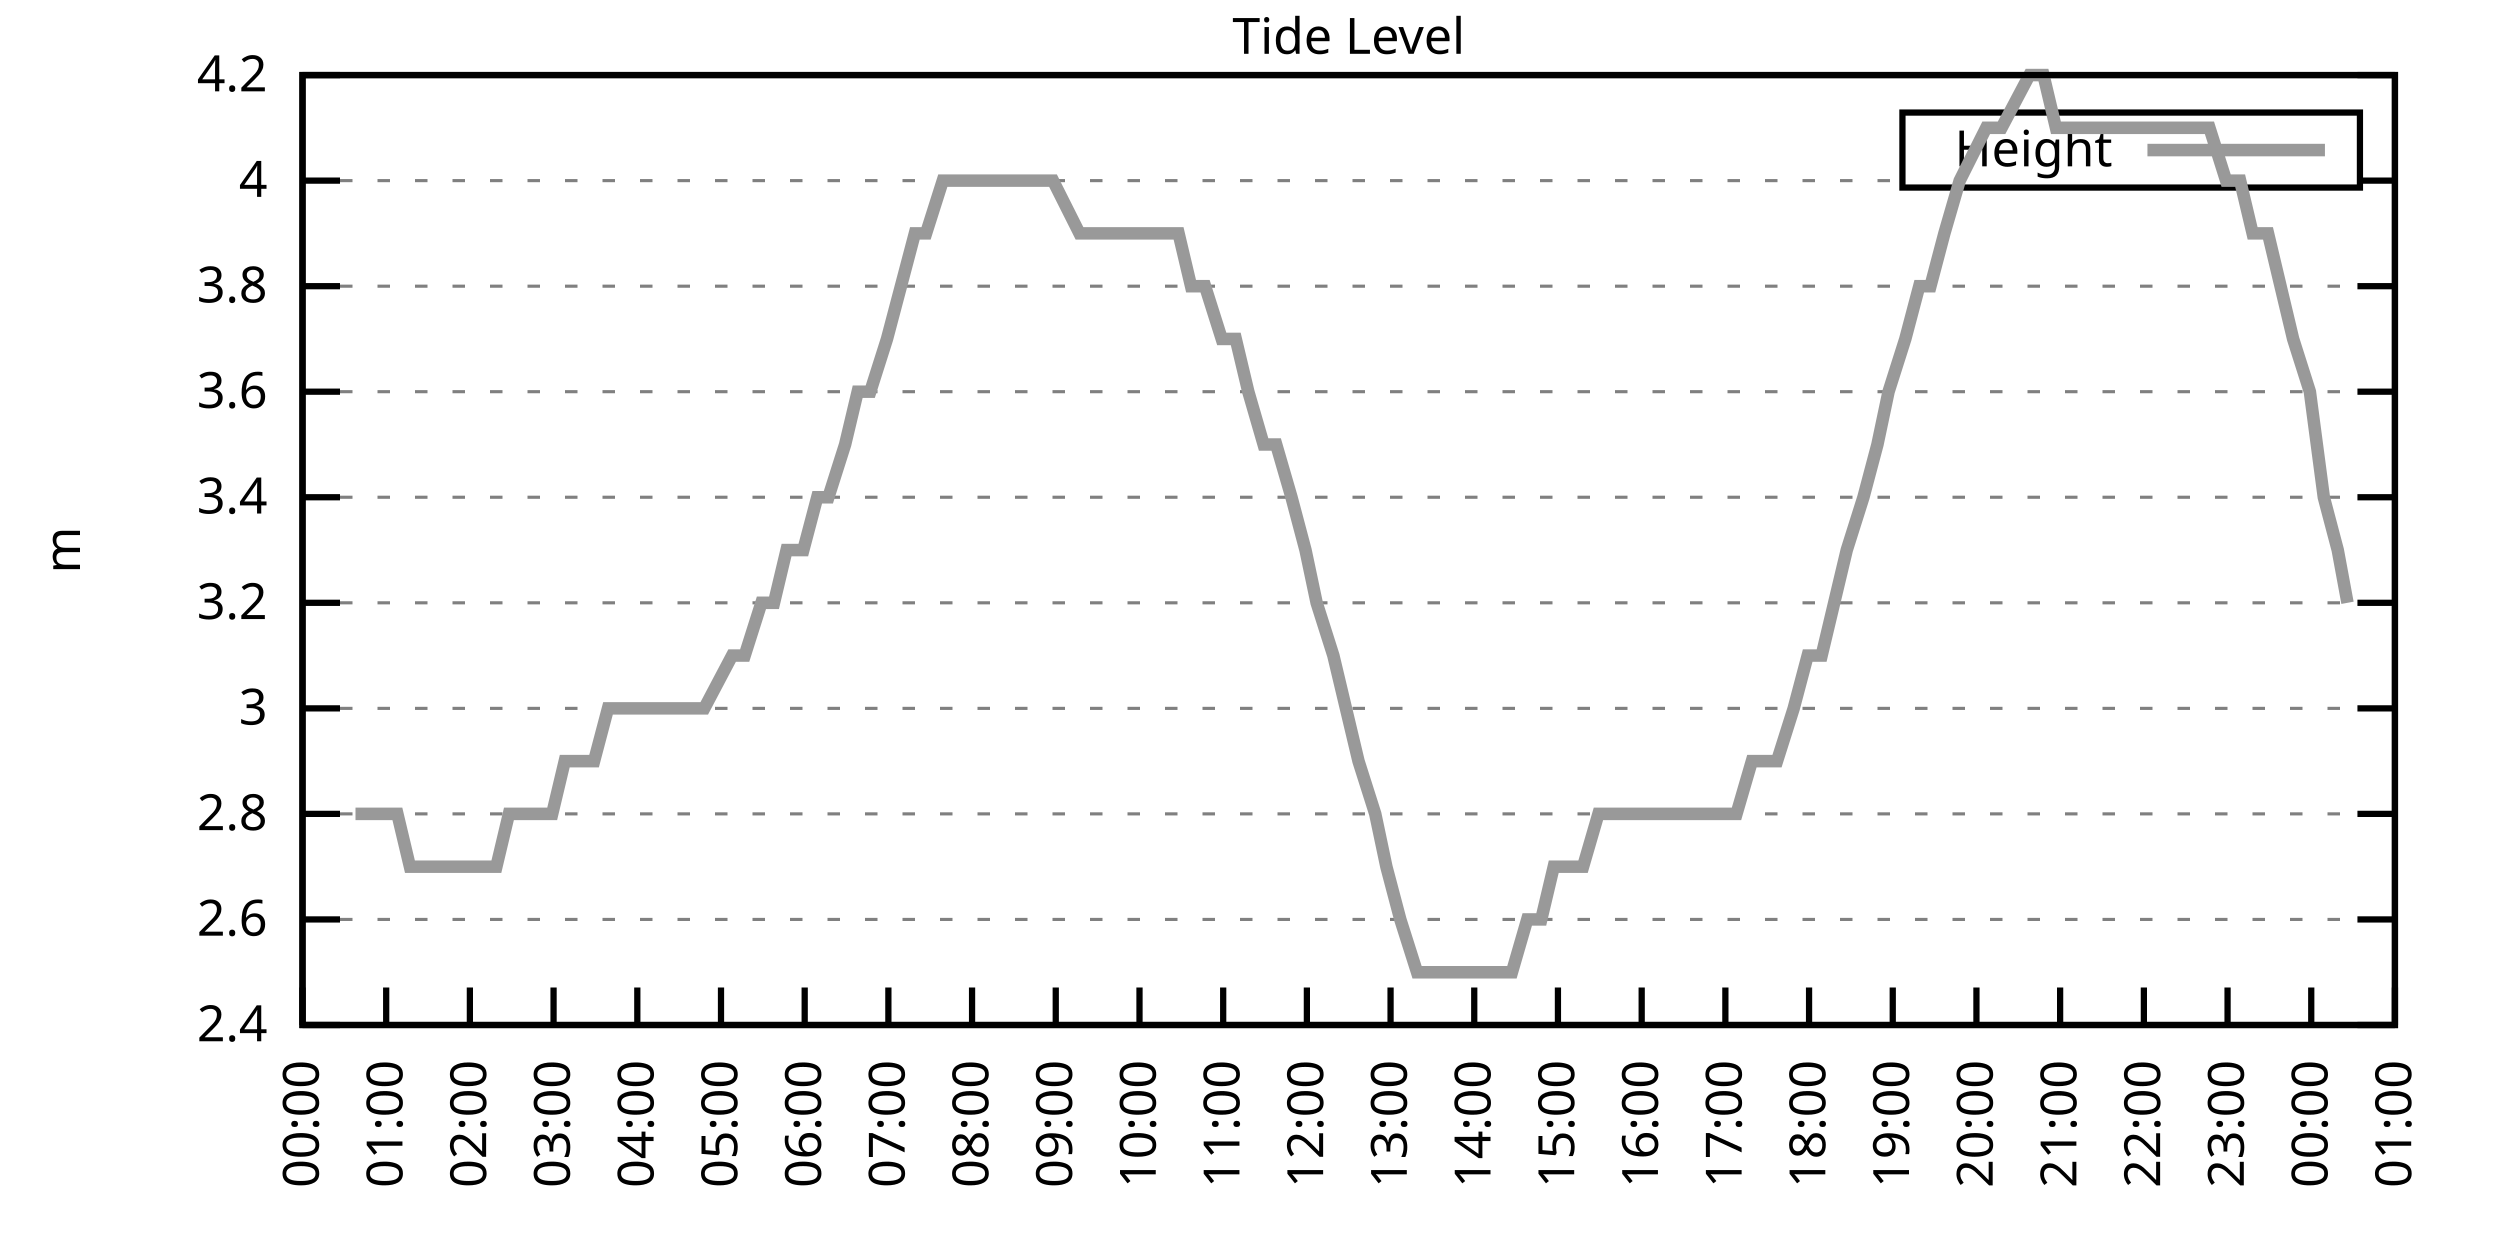
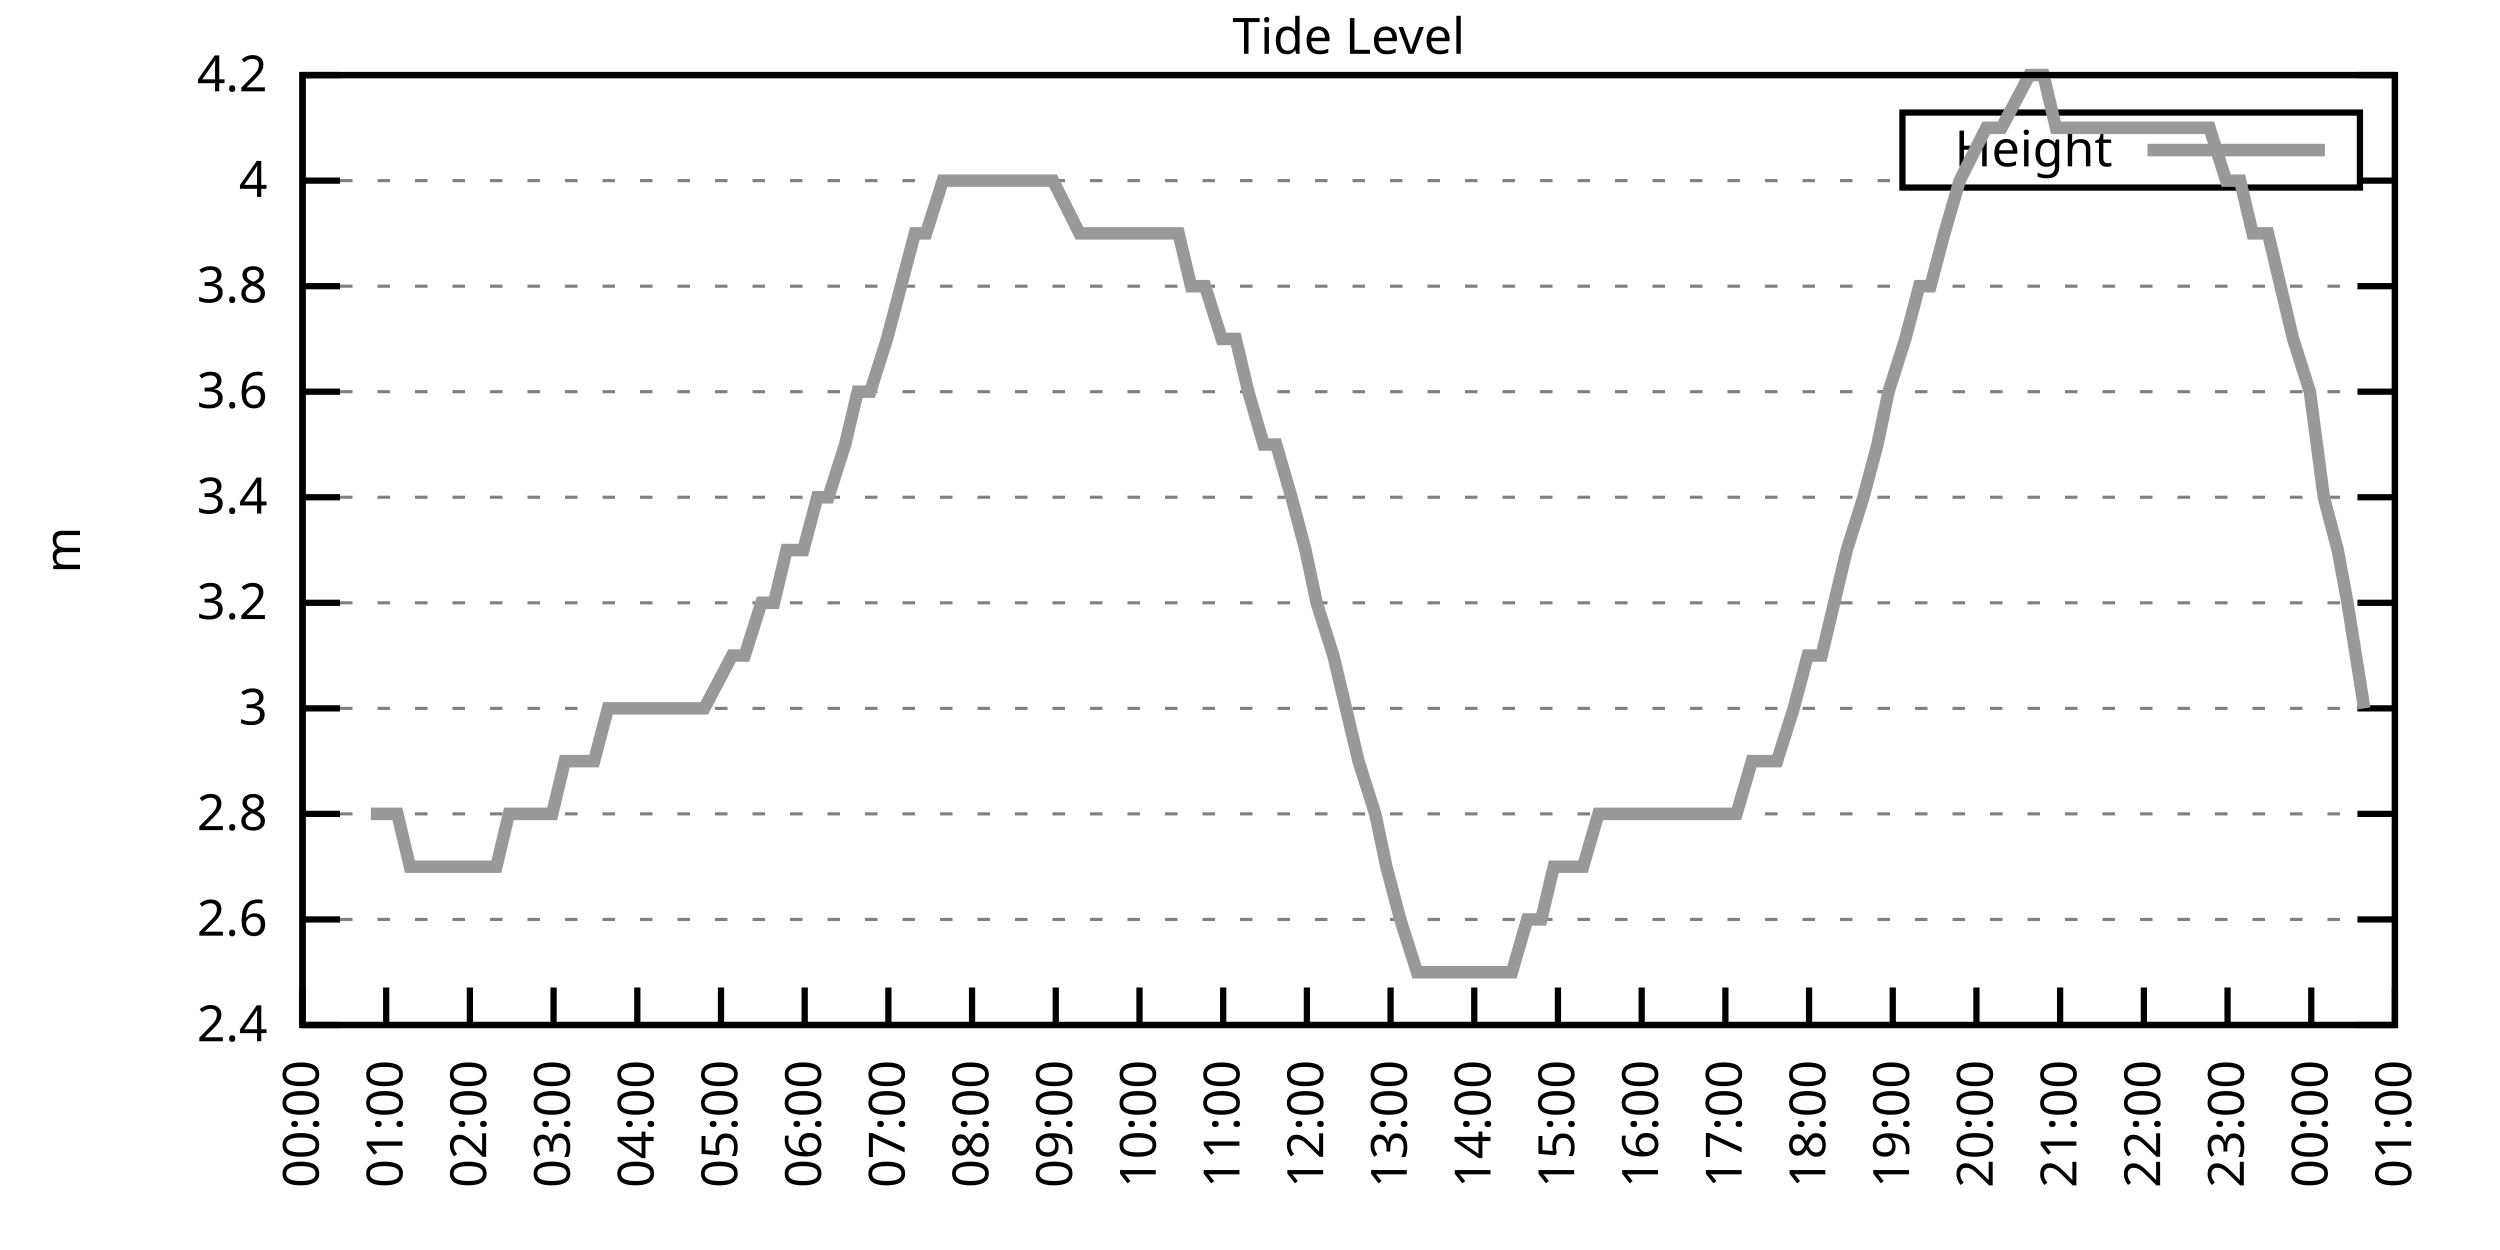
<svg xmlns="http://www.w3.org/2000/svg" xmlns:xlink="http://www.w3.org/1999/xlink" width="400" height="200" viewBox="0 0 400 200">
  <g id="gnuplot_canvas">
    <rect x="0" y="0" width="400" height="200" fill="none" />
    <defs>
      <circle id="gpDot" r="0.5" stroke-width="0.5" stroke="currentColor" />
      <path id="gpPt0" stroke-width="0.333" stroke="currentColor" d="M-1,0 h2 M0,-1 v2" />
      <path id="gpPt1" stroke-width="0.333" stroke="currentColor" d="M-1,-1 L1,1 M1,-1 L-1,1" />
      <path id="gpPt2" stroke-width="0.333" stroke="currentColor" d="M-1,0 L1,0 M0,-1 L0,1 M-1,-1 L1,1 M-1,1 L1,-1" />
      <rect id="gpPt3" stroke-width="0.333" stroke="currentColor" x="-1" y="-1" width="2" height="2" />
      <rect id="gpPt4" stroke-width="0.333" stroke="currentColor" fill="currentColor" x="-1" y="-1" width="2" height="2" />
      <circle id="gpPt5" stroke-width="0.333" stroke="currentColor" cx="0" cy="0" r="1" />
      <use xlink:href="#gpPt5" id="gpPt6" fill="currentColor" stroke="none" />
      <path id="gpPt7" stroke-width="0.333" stroke="currentColor" d="M0,-1.33 L-1.33,0.67 L1.33,0.67 z" />
      <use xlink:href="#gpPt7" id="gpPt8" fill="currentColor" stroke="none" />
      <use xlink:href="#gpPt7" id="gpPt9" stroke="currentColor" transform="rotate(180)" />
      <use xlink:href="#gpPt9" id="gpPt10" fill="currentColor" stroke="none" />
      <use xlink:href="#gpPt3" id="gpPt11" stroke="currentColor" transform="rotate(45)" />
      <use xlink:href="#gpPt11" id="gpPt12" fill="currentColor" stroke="none" />
      <path id="gpPt13" stroke-width="0.333" stroke="currentColor" d="M0,1.330 L1.265,0.411 L0.782,-1.067 L-0.782,-1.076 L-1.265,0.411 z" />
      <use xlink:href="#gpPt13" id="gpPt14" fill="currentColor" stroke="none" />
      <filter id="textbox" filterUnits="objectBoundingBox" x="0" y="0" height="1" width="1">
        <feFlood flood-color="white" flood-opacity="1" result="bgnd" />
        <feComposite in="SourceGraphic" in2="bgnd" operator="atop" />
      </filter>
      <filter id="greybox" filterUnits="objectBoundingBox" x="0" y="0" height="1" width="1">
        <feFlood flood-color="lightgrey" flood-opacity="1" result="grey" />
        <feComposite in="SourceGraphic" in2="grey" operator="atop" />
      </filter>
    </defs>
    <g fill="none" color="white" stroke="currentColor" stroke-width="1.00" stroke-linecap="butt" stroke-linejoin="miter">
</g>
    <g fill="none" color="black" stroke="currentColor" stroke-width="1.00" stroke-linecap="butt" stroke-linejoin="miter">
      <g stroke="none" shape-rendering="crispEdges">
        <polygon fill="rgb(255, 255, 255)" points="48.40,164.00 383.18,164.00 383.18,12.02 48.40,12.02 " />
      </g>
    </g>
    <g fill="none" color="black" stroke="currentColor" stroke-width="1.00" stroke-linecap="butt" stroke-linejoin="miter">
</g>
    <g fill="none" color="black" stroke="black" stroke-width="0.50" stroke-linecap="butt" stroke-linejoin="miter">
</g>
    <g fill="none" color="gray" stroke="currentColor" stroke-width="0.50" stroke-linecap="butt" stroke-linejoin="miter">
      <path stroke="gray" stroke-dasharray="2,4" class="gridline" d="M48.40,164.00 L383.19,164.00  " />
    </g>
    <g fill="none" color="gray" stroke="gray" stroke-width="1.00" stroke-linecap="butt" stroke-linejoin="miter">
</g>
    <g fill="none" color="black" stroke="currentColor" stroke-width="1.00" stroke-linecap="butt" stroke-linejoin="miter">
      <path stroke="black" d="M48.40,164.00 L54.40,164.00 M383.19,164.00 L377.19,164.00  " />
      <g transform="translate(42.80,166.60)" stroke="none" fill="black" font-family="Sans" font-size="8.00" text-anchor="end">
        <text>
          <tspan font-family="Sans"> 2.4</tspan>
        </text>
      </g>
    </g>
    <g fill="none" color="black" stroke="currentColor" stroke-width="1.00" stroke-linecap="butt" stroke-linejoin="miter">
</g>
    <g fill="none" color="black" stroke="black" stroke-width="0.50" stroke-linecap="butt" stroke-linejoin="miter">
</g>
    <g fill="none" color="gray" stroke="currentColor" stroke-width="0.50" stroke-linecap="butt" stroke-linejoin="miter">
      <path stroke="gray" stroke-dasharray="2,4" class="gridline" d="M48.40,147.11 L383.19,147.11  " />
    </g>
    <g fill="none" color="gray" stroke="gray" stroke-width="1.00" stroke-linecap="butt" stroke-linejoin="miter">
</g>
    <g fill="none" color="black" stroke="currentColor" stroke-width="1.00" stroke-linecap="butt" stroke-linejoin="miter">
      <path stroke="black" d="M48.40,147.11 L54.40,147.11 M383.19,147.11 L377.19,147.11  " />
      <g transform="translate(42.80,149.71)" stroke="none" fill="black" font-family="Sans" font-size="8.00" text-anchor="end">
        <text>
          <tspan font-family="Sans"> 2.6</tspan>
        </text>
      </g>
    </g>
    <g fill="none" color="black" stroke="currentColor" stroke-width="1.00" stroke-linecap="butt" stroke-linejoin="miter">
</g>
    <g fill="none" color="black" stroke="black" stroke-width="0.50" stroke-linecap="butt" stroke-linejoin="miter">
</g>
    <g fill="none" color="gray" stroke="currentColor" stroke-width="0.50" stroke-linecap="butt" stroke-linejoin="miter">
      <path stroke="gray" stroke-dasharray="2,4" class="gridline" d="M48.40,130.22 L383.19,130.22  " />
    </g>
    <g fill="none" color="gray" stroke="gray" stroke-width="1.00" stroke-linecap="butt" stroke-linejoin="miter">
</g>
    <g fill="none" color="black" stroke="currentColor" stroke-width="1.00" stroke-linecap="butt" stroke-linejoin="miter">
      <path stroke="black" d="M48.40,130.22 L54.40,130.22 M383.19,130.22 L377.19,130.22  " />
      <g transform="translate(42.80,132.82)" stroke="none" fill="black" font-family="Sans" font-size="8.00" text-anchor="end">
        <text>
          <tspan font-family="Sans"> 2.8</tspan>
        </text>
      </g>
    </g>
    <g fill="none" color="black" stroke="currentColor" stroke-width="1.00" stroke-linecap="butt" stroke-linejoin="miter">
</g>
    <g fill="none" color="black" stroke="black" stroke-width="0.50" stroke-linecap="butt" stroke-linejoin="miter">
</g>
    <g fill="none" color="gray" stroke="currentColor" stroke-width="0.50" stroke-linecap="butt" stroke-linejoin="miter">
      <path stroke="gray" stroke-dasharray="2,4" class="gridline" d="M48.40,113.34 L383.19,113.34  " />
    </g>
    <g fill="none" color="gray" stroke="gray" stroke-width="1.00" stroke-linecap="butt" stroke-linejoin="miter">
</g>
    <g fill="none" color="black" stroke="currentColor" stroke-width="1.00" stroke-linecap="butt" stroke-linejoin="miter">
      <path stroke="black" d="M48.40,113.34 L54.40,113.34 M383.19,113.34 L377.19,113.34  " />
      <g transform="translate(42.80,115.94)" stroke="none" fill="black" font-family="Sans" font-size="8.00" text-anchor="end">
        <text>
          <tspan font-family="Sans"> 3</tspan>
        </text>
      </g>
    </g>
    <g fill="none" color="black" stroke="currentColor" stroke-width="1.00" stroke-linecap="butt" stroke-linejoin="miter">
</g>
    <g fill="none" color="black" stroke="black" stroke-width="0.50" stroke-linecap="butt" stroke-linejoin="miter">
</g>
    <g fill="none" color="gray" stroke="currentColor" stroke-width="0.50" stroke-linecap="butt" stroke-linejoin="miter">
      <path stroke="gray" stroke-dasharray="2,4" class="gridline" d="M48.40,96.45 L383.19,96.45  " />
    </g>
    <g fill="none" color="gray" stroke="gray" stroke-width="1.00" stroke-linecap="butt" stroke-linejoin="miter">
</g>
    <g fill="none" color="black" stroke="currentColor" stroke-width="1.00" stroke-linecap="butt" stroke-linejoin="miter">
      <path stroke="black" d="M48.40,96.45 L54.40,96.45 M383.19,96.45 L377.19,96.45  " />
      <g transform="translate(42.80,99.05)" stroke="none" fill="black" font-family="Sans" font-size="8.00" text-anchor="end">
        <text>
          <tspan font-family="Sans"> 3.2</tspan>
        </text>
      </g>
    </g>
    <g fill="none" color="black" stroke="currentColor" stroke-width="1.00" stroke-linecap="butt" stroke-linejoin="miter">
</g>
    <g fill="none" color="black" stroke="black" stroke-width="0.50" stroke-linecap="butt" stroke-linejoin="miter">
</g>
    <g fill="none" color="gray" stroke="currentColor" stroke-width="0.50" stroke-linecap="butt" stroke-linejoin="miter">
      <path stroke="gray" stroke-dasharray="2,4" class="gridline" d="M48.40,79.56 L383.19,79.56  " />
    </g>
    <g fill="none" color="gray" stroke="gray" stroke-width="1.00" stroke-linecap="butt" stroke-linejoin="miter">
</g>
    <g fill="none" color="black" stroke="currentColor" stroke-width="1.00" stroke-linecap="butt" stroke-linejoin="miter">
      <path stroke="black" d="M48.40,79.56 L54.40,79.56 M383.19,79.56 L377.19,79.56  " />
      <g transform="translate(42.80,82.16)" stroke="none" fill="black" font-family="Sans" font-size="8.00" text-anchor="end">
        <text>
          <tspan font-family="Sans"> 3.4</tspan>
        </text>
      </g>
    </g>
    <g fill="none" color="black" stroke="currentColor" stroke-width="1.00" stroke-linecap="butt" stroke-linejoin="miter">
</g>
    <g fill="none" color="black" stroke="black" stroke-width="0.50" stroke-linecap="butt" stroke-linejoin="miter">
</g>
    <g fill="none" color="gray" stroke="currentColor" stroke-width="0.50" stroke-linecap="butt" stroke-linejoin="miter">
      <path stroke="gray" stroke-dasharray="2,4" class="gridline" d="M48.40,62.67 L383.19,62.67  " />
    </g>
    <g fill="none" color="gray" stroke="gray" stroke-width="1.00" stroke-linecap="butt" stroke-linejoin="miter">
</g>
    <g fill="none" color="black" stroke="currentColor" stroke-width="1.00" stroke-linecap="butt" stroke-linejoin="miter">
      <path stroke="black" d="M48.40,62.67 L54.40,62.67 M383.19,62.67 L377.19,62.67  " />
      <g transform="translate(42.80,65.27)" stroke="none" fill="black" font-family="Sans" font-size="8.00" text-anchor="end">
        <text>
          <tspan font-family="Sans"> 3.6</tspan>
        </text>
      </g>
    </g>
    <g fill="none" color="black" stroke="currentColor" stroke-width="1.00" stroke-linecap="butt" stroke-linejoin="miter">
</g>
    <g fill="none" color="black" stroke="black" stroke-width="0.50" stroke-linecap="butt" stroke-linejoin="miter">
</g>
    <g fill="none" color="gray" stroke="currentColor" stroke-width="0.50" stroke-linecap="butt" stroke-linejoin="miter">
      <path stroke="gray" stroke-dasharray="2,4" class="gridline" d="M48.40,45.79 L383.19,45.79  " />
    </g>
    <g fill="none" color="gray" stroke="gray" stroke-width="1.00" stroke-linecap="butt" stroke-linejoin="miter">
</g>
    <g fill="none" color="black" stroke="currentColor" stroke-width="1.00" stroke-linecap="butt" stroke-linejoin="miter">
      <path stroke="black" d="M48.40,45.79 L54.40,45.79 M383.19,45.79 L377.19,45.79  " />
      <g transform="translate(42.80,48.39)" stroke="none" fill="black" font-family="Sans" font-size="8.00" text-anchor="end">
        <text>
          <tspan font-family="Sans"> 3.8</tspan>
        </text>
      </g>
    </g>
    <g fill="none" color="black" stroke="currentColor" stroke-width="1.00" stroke-linecap="butt" stroke-linejoin="miter">
</g>
    <g fill="none" color="black" stroke="black" stroke-width="0.50" stroke-linecap="butt" stroke-linejoin="miter">
</g>
    <g fill="none" color="gray" stroke="currentColor" stroke-width="0.50" stroke-linecap="butt" stroke-linejoin="miter">
      <path stroke="gray" stroke-dasharray="2,4" class="gridline" d="M48.40,28.90 L304.39,28.90 M377.59,28.90 L383.19,28.90  " />
    </g>
    <g fill="none" color="gray" stroke="gray" stroke-width="1.00" stroke-linecap="butt" stroke-linejoin="miter">
</g>
    <g fill="none" color="black" stroke="currentColor" stroke-width="1.00" stroke-linecap="butt" stroke-linejoin="miter">
      <path stroke="black" d="M48.40,28.90 L54.40,28.90 M383.19,28.90 L377.19,28.90  " />
      <g transform="translate(42.80,31.50)" stroke="none" fill="black" font-family="Sans" font-size="8.00" text-anchor="end">
        <text>
          <tspan font-family="Sans"> 4</tspan>
        </text>
      </g>
    </g>
    <g fill="none" color="black" stroke="currentColor" stroke-width="1.00" stroke-linecap="butt" stroke-linejoin="miter">
</g>
    <g fill="none" color="black" stroke="black" stroke-width="0.50" stroke-linecap="butt" stroke-linejoin="miter">
</g>
    <g fill="none" color="gray" stroke="currentColor" stroke-width="0.50" stroke-linecap="butt" stroke-linejoin="miter">
      <path stroke="gray" stroke-dasharray="2,4" class="gridline" d="M48.40,12.01 L383.19,12.01  " />
    </g>
    <g fill="none" color="gray" stroke="gray" stroke-width="1.00" stroke-linecap="butt" stroke-linejoin="miter">
</g>
    <g fill="none" color="black" stroke="currentColor" stroke-width="1.00" stroke-linecap="butt" stroke-linejoin="miter">
      <path stroke="black" d="M48.40,12.01 L54.40,12.01 M383.19,12.01 L377.19,12.01  " />
      <g transform="translate(42.80,14.61)" stroke="none" fill="black" font-family="Sans" font-size="8.00" text-anchor="end">
        <text>
          <tspan font-family="Sans"> 4.2</tspan>
        </text>
      </g>
    </g>
    <g fill="none" color="black" stroke="currentColor" stroke-width="1.00" stroke-linecap="butt" stroke-linejoin="miter">
      <path stroke="black" d="M48.40,164.00 L48.40,158.00  " />
      <g transform="translate(51.00,169.60) rotate(270.00)" stroke="none" fill="black" font-family="Sans" font-size="8.00" text-anchor="end">
        <text>
          <tspan font-family="Sans">00:00</tspan>
        </text>
      </g>
    </g>
    <g fill="none" color="black" stroke="currentColor" stroke-width="1.00" stroke-linecap="butt" stroke-linejoin="miter">
      <path stroke="black" d="M61.79,164.00 L61.79,158.00  " />
      <g transform="translate(64.39,169.60) rotate(270.00)" stroke="none" fill="black" font-family="Sans" font-size="8.00" text-anchor="end">
        <text>
          <tspan font-family="Sans">01:00</tspan>
        </text>
      </g>
    </g>
    <g fill="none" color="black" stroke="currentColor" stroke-width="1.00" stroke-linecap="butt" stroke-linejoin="miter">
      <path stroke="black" d="M75.18,164.00 L75.18,158.00  " />
      <g transform="translate(77.78,169.60) rotate(270.00)" stroke="none" fill="black" font-family="Sans" font-size="8.00" text-anchor="end">
        <text>
          <tspan font-family="Sans">02:00</tspan>
        </text>
      </g>
    </g>
    <g fill="none" color="black" stroke="currentColor" stroke-width="1.00" stroke-linecap="butt" stroke-linejoin="miter">
      <path stroke="black" d="M88.57,164.00 L88.57,158.00  " />
      <g transform="translate(91.17,169.60) rotate(270.00)" stroke="none" fill="black" font-family="Sans" font-size="8.00" text-anchor="end">
        <text>
          <tspan font-family="Sans">03:00</tspan>
        </text>
      </g>
    </g>
    <g fill="none" color="black" stroke="currentColor" stroke-width="1.00" stroke-linecap="butt" stroke-linejoin="miter">
      <path stroke="black" d="M101.97,164.00 L101.97,158.00  " />
      <g transform="translate(104.57,169.60) rotate(270.00)" stroke="none" fill="black" font-family="Sans" font-size="8.00" text-anchor="end">
        <text>
          <tspan font-family="Sans">04:00</tspan>
        </text>
      </g>
    </g>
    <g fill="none" color="black" stroke="currentColor" stroke-width="1.00" stroke-linecap="butt" stroke-linejoin="miter">
      <path stroke="black" d="M115.36,164.00 L115.36,158.00  " />
      <g transform="translate(117.96,169.60) rotate(270.00)" stroke="none" fill="black" font-family="Sans" font-size="8.00" text-anchor="end">
        <text>
          <tspan font-family="Sans">05:00</tspan>
        </text>
      </g>
    </g>
    <g fill="none" color="black" stroke="currentColor" stroke-width="1.00" stroke-linecap="butt" stroke-linejoin="miter">
      <path stroke="black" d="M128.75,164.00 L128.75,158.00  " />
      <g transform="translate(131.35,169.60) rotate(270.00)" stroke="none" fill="black" font-family="Sans" font-size="8.00" text-anchor="end">
        <text>
          <tspan font-family="Sans">06:00</tspan>
        </text>
      </g>
    </g>
    <g fill="none" color="black" stroke="currentColor" stroke-width="1.00" stroke-linecap="butt" stroke-linejoin="miter">
      <path stroke="black" d="M142.14,164.00 L142.14,158.00  " />
      <g transform="translate(144.74,169.60) rotate(270.00)" stroke="none" fill="black" font-family="Sans" font-size="8.00" text-anchor="end">
        <text>
          <tspan font-family="Sans">07:00</tspan>
        </text>
      </g>
    </g>
    <g fill="none" color="black" stroke="currentColor" stroke-width="1.00" stroke-linecap="butt" stroke-linejoin="miter">
      <path stroke="black" d="M155.53,164.00 L155.53,158.00  " />
      <g transform="translate(158.13,169.60) rotate(270.00)" stroke="none" fill="black" font-family="Sans" font-size="8.00" text-anchor="end">
        <text>
          <tspan font-family="Sans">08:00</tspan>
        </text>
      </g>
    </g>
    <g fill="none" color="black" stroke="currentColor" stroke-width="1.00" stroke-linecap="butt" stroke-linejoin="miter">
      <path stroke="black" d="M168.92,164.00 L168.92,158.00  " />
      <g transform="translate(171.52,169.60) rotate(270.00)" stroke="none" fill="black" font-family="Sans" font-size="8.00" text-anchor="end">
        <text>
          <tspan font-family="Sans">09:00</tspan>
        </text>
      </g>
    </g>
    <g fill="none" color="black" stroke="currentColor" stroke-width="1.00" stroke-linecap="butt" stroke-linejoin="miter">
      <path stroke="black" d="M182.32,164.00 L182.32,158.00  " />
      <g transform="translate(184.92,169.60) rotate(270.00)" stroke="none" fill="black" font-family="Sans" font-size="8.00" text-anchor="end">
        <text>
          <tspan font-family="Sans">10:00</tspan>
        </text>
      </g>
    </g>
    <g fill="none" color="black" stroke="currentColor" stroke-width="1.00" stroke-linecap="butt" stroke-linejoin="miter">
      <path stroke="black" d="M195.71,164.00 L195.71,158.00  " />
      <g transform="translate(198.31,169.60) rotate(270.00)" stroke="none" fill="black" font-family="Sans" font-size="8.00" text-anchor="end">
        <text>
          <tspan font-family="Sans">11:00</tspan>
        </text>
      </g>
    </g>
    <g fill="none" color="black" stroke="currentColor" stroke-width="1.00" stroke-linecap="butt" stroke-linejoin="miter">
      <path stroke="black" d="M209.10,164.00 L209.10,158.00  " />
      <g transform="translate(211.70,169.60) rotate(270.00)" stroke="none" fill="black" font-family="Sans" font-size="8.00" text-anchor="end">
        <text>
          <tspan font-family="Sans">12:00</tspan>
        </text>
      </g>
    </g>
    <g fill="none" color="black" stroke="currentColor" stroke-width="1.00" stroke-linecap="butt" stroke-linejoin="miter">
      <path stroke="black" d="M222.49,164.00 L222.49,158.00  " />
      <g transform="translate(225.09,169.60) rotate(270.00)" stroke="none" fill="black" font-family="Sans" font-size="8.00" text-anchor="end">
        <text>
          <tspan font-family="Sans">13:00</tspan>
        </text>
      </g>
    </g>
    <g fill="none" color="black" stroke="currentColor" stroke-width="1.00" stroke-linecap="butt" stroke-linejoin="miter">
      <path stroke="black" d="M235.88,164.00 L235.88,158.00  " />
      <g transform="translate(238.48,169.60) rotate(270.00)" stroke="none" fill="black" font-family="Sans" font-size="8.00" text-anchor="end">
        <text>
          <tspan font-family="Sans">14:00</tspan>
        </text>
      </g>
    </g>
    <g fill="none" color="black" stroke="currentColor" stroke-width="1.00" stroke-linecap="butt" stroke-linejoin="miter">
      <path stroke="black" d="M249.27,164.00 L249.27,158.00  " />
      <g transform="translate(251.87,169.60) rotate(270.00)" stroke="none" fill="black" font-family="Sans" font-size="8.00" text-anchor="end">
        <text>
          <tspan font-family="Sans">15:00</tspan>
        </text>
      </g>
    </g>
    <g fill="none" color="black" stroke="currentColor" stroke-width="1.00" stroke-linecap="butt" stroke-linejoin="miter">
      <path stroke="black" d="M262.67,164.00 L262.67,158.00  " />
      <g transform="translate(265.27,169.60) rotate(270.00)" stroke="none" fill="black" font-family="Sans" font-size="8.00" text-anchor="end">
        <text>
          <tspan font-family="Sans">16:00</tspan>
        </text>
      </g>
    </g>
    <g fill="none" color="black" stroke="currentColor" stroke-width="1.00" stroke-linecap="butt" stroke-linejoin="miter">
      <path stroke="black" d="M276.06,164.00 L276.06,158.00  " />
      <g transform="translate(278.66,169.60) rotate(270.00)" stroke="none" fill="black" font-family="Sans" font-size="8.00" text-anchor="end">
        <text>
          <tspan font-family="Sans">17:00</tspan>
        </text>
      </g>
    </g>
    <g fill="none" color="black" stroke="currentColor" stroke-width="1.00" stroke-linecap="butt" stroke-linejoin="miter">
      <path stroke="black" d="M289.45,164.00 L289.45,158.00  " />
      <g transform="translate(292.05,169.60) rotate(270.00)" stroke="none" fill="black" font-family="Sans" font-size="8.00" text-anchor="end">
        <text>
          <tspan font-family="Sans">18:00</tspan>
        </text>
      </g>
    </g>
    <g fill="none" color="black" stroke="currentColor" stroke-width="1.00" stroke-linecap="butt" stroke-linejoin="miter">
      <path stroke="black" d="M302.84,164.00 L302.84,158.00  " />
      <g transform="translate(305.44,169.60) rotate(270.00)" stroke="none" fill="black" font-family="Sans" font-size="8.00" text-anchor="end">
        <text>
          <tspan font-family="Sans">19:00</tspan>
        </text>
      </g>
    </g>
    <g fill="none" color="black" stroke="currentColor" stroke-width="1.00" stroke-linecap="butt" stroke-linejoin="miter">
      <path stroke="black" d="M316.23,164.00 L316.23,158.00  " />
      <g transform="translate(318.83,169.60) rotate(270.00)" stroke="none" fill="black" font-family="Sans" font-size="8.00" text-anchor="end">
        <text>
          <tspan font-family="Sans">20:00</tspan>
        </text>
      </g>
    </g>
    <g fill="none" color="black" stroke="currentColor" stroke-width="1.00" stroke-linecap="butt" stroke-linejoin="miter">
      <path stroke="black" d="M329.62,164.00 L329.62,158.00  " />
      <g transform="translate(332.22,169.60) rotate(270.00)" stroke="none" fill="black" font-family="Sans" font-size="8.00" text-anchor="end">
        <text>
          <tspan font-family="Sans">21:00</tspan>
        </text>
      </g>
    </g>
    <g fill="none" color="black" stroke="currentColor" stroke-width="1.00" stroke-linecap="butt" stroke-linejoin="miter">
      <path stroke="black" d="M343.02,164.00 L343.02,158.00  " />
      <g transform="translate(345.62,169.60) rotate(270.00)" stroke="none" fill="black" font-family="Sans" font-size="8.00" text-anchor="end">
        <text>
          <tspan font-family="Sans">22:00</tspan>
        </text>
      </g>
    </g>
    <g fill="none" color="black" stroke="currentColor" stroke-width="1.00" stroke-linecap="butt" stroke-linejoin="miter">
      <path stroke="black" d="M356.41,164.00 L356.41,158.00  " />
      <g transform="translate(359.01,169.60) rotate(270.00)" stroke="none" fill="black" font-family="Sans" font-size="8.00" text-anchor="end">
        <text>
          <tspan font-family="Sans">23:00</tspan>
        </text>
      </g>
    </g>
    <g fill="none" color="black" stroke="currentColor" stroke-width="1.00" stroke-linecap="butt" stroke-linejoin="miter">
      <path stroke="black" d="M369.80,164.00 L369.80,158.00  " />
      <g transform="translate(372.40,169.60) rotate(270.00)" stroke="none" fill="black" font-family="Sans" font-size="8.00" text-anchor="end">
        <text>
          <tspan font-family="Sans">00:00</tspan>
        </text>
      </g>
    </g>
    <g fill="none" color="black" stroke="currentColor" stroke-width="1.00" stroke-linecap="butt" stroke-linejoin="miter">
      <path stroke="black" d="M383.19,164.00 L383.19,158.00  " />
      <g transform="translate(385.79,169.60) rotate(270.00)" stroke="none" fill="black" font-family="Sans" font-size="8.00" text-anchor="end">
        <text>
          <tspan font-family="Sans">01:00</tspan>
        </text>
      </g>
    </g>
    <g fill="none" color="black" stroke="currentColor" stroke-width="1.00" stroke-linecap="butt" stroke-linejoin="miter">
</g>
    <g fill="none" color="black" stroke="currentColor" stroke-width="1.00" stroke-linecap="butt" stroke-linejoin="miter">
      <path stroke="black" d="M48.40,12.01 L48.40,164.00 L383.19,164.00 L383.19,12.01 L48.40,12.01 Z  " />
    </g>
    <g fill="none" color="black" stroke="currentColor" stroke-width="1.00" stroke-linecap="butt" stroke-linejoin="miter">
</g>
    <g fill="none" color="black" stroke="currentColor" stroke-width="1.00" stroke-linecap="butt" stroke-linejoin="miter">
      <path stroke="black" d="M304.39,30.01 L304.39,18.01 L377.59,18.01 L377.59,30.01 L304.39,30.01 Z  " />
    </g>
    <g id="Tide_level_plot_1">
      <g fill="none" color="white" stroke="black" stroke-width="2.00" stroke-linecap="butt" stroke-linejoin="miter">
</g>
      <g fill="none" color="black" stroke="currentColor" stroke-width="2.00" stroke-linecap="butt" stroke-linejoin="miter">
        <g transform="translate(337.99,26.61)" stroke="none" fill="black" font-family="Sans" font-size="8.00" text-anchor="end">
          <text>
            <tspan font-family="Sans">Height</tspan>
          </text>
        </g>
      </g>
      <g fill="none" color="black" stroke="currentColor" stroke-width="2.00" stroke-linecap="butt" stroke-linejoin="miter">
-         <path stroke="rgb(153, 153, 153)" d="M343.59,24.01 L371.99,24.01 M56.88,130.22 L59.34,130.22 L61.35,130.22 L63.58,130.22 L65.59,138.67 L67.37,138.67   L70.27,138.67 L72.73,138.67 L74.96,138.67 L76.75,138.67 L79.42,138.67 L81.43,130.22 L85.67,130.22 L88.35,130.22   L90.36,121.78 L92.82,121.78 L95.05,121.78 L97.28,113.34 L98.62,113.34 L101.07,113.34 L103.53,113.34 L108.44,113.34   L110.67,113.34 L112.68,113.34 L117.14,104.89 L119.15,104.89 L121.83,96.45 L123.84,96.45 L125.85,88.01 L128.53,88.01   L130.76,79.56 L132.54,79.56 L135.22,71.12 L137.23,62.67 L139.24,62.67 L141.92,54.23 L144.15,45.79 L146.38,37.34   L148.17,37.34 L150.85,28.90 L153.08,28.90 L155.09,28.90 L157.54,28.90 L159.55,28.90 L161.78,28.90 L163.79,28.90   L166.02,28.90 L168.48,28.90 L172.72,37.34 L175.40,37.34 L177.41,37.34 L179.86,37.34 L181.87,37.34 L184.32,37.34   L186.56,37.34 L188.57,37.34 L190.57,45.79 L192.81,45.79 L195.48,54.23 L197.72,54.23 L199.73,62.67 L202.18,71.12   L204.19,71.12 L206.64,79.56 L208.88,88.01 L210.66,96.45 L213.34,104.89 L215.35,113.34 L217.36,121.78 L220.04,130.22   L221.82,138.67 L224.05,147.11 L226.73,155.56 L228.74,155.56 L230.97,155.56 L233.43,155.56 L235.66,155.56 L237.44,155.56   L240.12,155.56 L241.91,155.56 L244.36,147.11 L246.60,147.11 L248.60,138.67 L250.84,138.67 L253.29,138.67 L255.75,130.22   L257.76,130.22 L260.21,130.22 L262.00,130.22 L264.45,130.22 L266.46,130.22 L269.14,130.22 L271.15,130.22 L273.60,130.22   L275.83,130.22 L277.84,130.22 L280.30,121.78 L282.08,121.78 L284.32,121.78 L286.99,113.34 L289.23,104.89 L291.46,104.89   L293.47,96.45 L295.48,88.01 L298.15,79.56 L300.39,71.12 L302.17,62.67 L304.85,54.23 L307.08,45.79 L308.87,45.79   L311.10,37.34 L313.55,28.90 L317.79,20.45 L320.25,20.45 L324.71,12.01 L326.95,12.01 L328.95,20.45 L331.41,20.45   L333.64,20.45 L335.65,20.45 L338.10,20.45 L340.56,20.45 L342.79,20.45 L345.02,20.45 L347.26,20.45 L349.26,20.45   L351.27,20.45 L353.51,20.45 L356.18,28.90 L358.42,28.90 L360.42,37.34 L362.88,37.34 L364.89,45.79 L366.90,54.23   L369.58,62.67 L371.81,79.56 L374.04,88.01 L375.60,96.45  " />
+         <path stroke="rgb(153, 153, 153)" d="M343.59,24.01 L371.99,24.01 M59.34,130.22 L61.35,130.22 L63.58,130.22 L65.59,138.67 L67.37,138.67 L70.27,138.67   L72.73,138.67 L74.96,138.67 L76.75,138.67 L79.42,138.67 L81.43,130.22 L85.67,130.22 L88.35,130.22 L90.36,121.78   L92.82,121.78 L95.05,121.78 L97.28,113.34 L98.62,113.34 L101.07,113.34 L103.53,113.34 L108.44,113.34 L110.67,113.34   L112.68,113.34 L117.14,104.89 L119.15,104.89 L121.83,96.45 L123.84,96.45 L125.85,88.01 L128.53,88.01 L130.76,79.56   L132.54,79.56 L135.22,71.12 L137.23,62.67 L139.24,62.67 L141.92,54.23 L144.15,45.79 L146.38,37.34 L148.17,37.34   L150.85,28.90 L153.08,28.90 L155.09,28.90 L157.54,28.90 L159.55,28.90 L161.78,28.90 L163.79,28.90 L166.02,28.90   L168.48,28.90 L172.72,37.34 L175.40,37.34 L177.41,37.34 L179.86,37.34 L181.87,37.34 L184.32,37.34 L186.56,37.34   L188.57,37.34 L190.57,45.79 L192.81,45.79 L195.48,54.23 L197.72,54.23 L199.73,62.67 L202.18,71.12 L204.19,71.12   L206.64,79.56 L208.88,88.01 L210.66,96.45 L213.34,104.89 L215.35,113.34 L217.36,121.78 L220.04,130.22 L221.82,138.67   L224.05,147.11 L226.73,155.56 L228.74,155.56 L230.97,155.56 L233.43,155.56 L235.66,155.56 L237.44,155.56 L240.12,155.56   L241.91,155.56 L244.36,147.11 L246.60,147.11 L248.60,138.67 L250.84,138.67 L253.29,138.67 L255.75,130.22 L257.76,130.22   L260.21,130.22 L262.00,130.22 L264.45,130.22 L266.46,130.22 L269.14,130.22 L271.15,130.22 L273.60,130.22 L275.83,130.22   L277.84,130.22 L280.30,121.78 L282.08,121.78 L284.32,121.78 L286.99,113.34 L289.23,104.89 L291.46,104.89 L293.47,96.45   L295.48,88.01 L298.15,79.56 L300.39,71.12 L302.17,62.67 L304.85,54.23 L307.08,45.79 L308.87,45.79 L311.10,37.34   L313.55,28.90 L317.79,20.45 L320.25,20.45 L324.71,12.01 L326.95,12.01 L328.95,20.45 L331.41,20.45 L333.64,20.45   L335.65,20.45 L338.10,20.45 L340.56,20.45 L342.79,20.45 L345.02,20.45 L347.26,20.45 L349.26,20.45 L351.27,20.45   L353.51,20.45 L356.18,28.90 L358.42,28.90 L360.42,37.34 L362.88,37.34 L364.89,45.79 L366.90,54.23 L369.58,62.67   L371.81,79.56 L374.04,88.01 L375.60,96.45 L378.28,113.34  " />
      </g>
    </g>
    <g fill="none" color="black" stroke="currentColor" stroke-width="2.00" stroke-linecap="butt" stroke-linejoin="miter">
</g>
    <g fill="none" color="black" stroke="black" stroke-width="1.00" stroke-linecap="butt" stroke-linejoin="miter">
</g>
    <g fill="none" color="black" stroke="currentColor" stroke-width="1.00" stroke-linecap="butt" stroke-linejoin="miter">
      <path stroke="black" d="M48.40,12.01 L48.40,164.00 L383.19,164.00 L383.19,12.01 L48.40,12.01 Z  " />
      <g transform="translate(12.80,88.01) rotate(270.00)" stroke="none" fill="black" font-family="Sans" font-size="8.00" text-anchor="middle">
        <text>
          <tspan font-family="Sans">m</tspan>
        </text>
      </g>
    </g>
    <g fill="none" color="black" stroke="currentColor" stroke-width="1.00" stroke-linecap="butt" stroke-linejoin="miter">
</g>
    <g fill="none" color="black" stroke="currentColor" stroke-width="1.00" stroke-linecap="butt" stroke-linejoin="miter">
      <g transform="translate(215.79,8.61)" stroke="none" fill="black" font-family="Sans" font-size="8.00" text-anchor="middle">
        <text>
          <tspan font-family="Sans">Tide Level</tspan>
        </text>
      </g>
    </g>
    <g fill="none" color="black" stroke="currentColor" stroke-width="1.00" stroke-linecap="butt" stroke-linejoin="miter">
</g>
  </g>
</svg>
